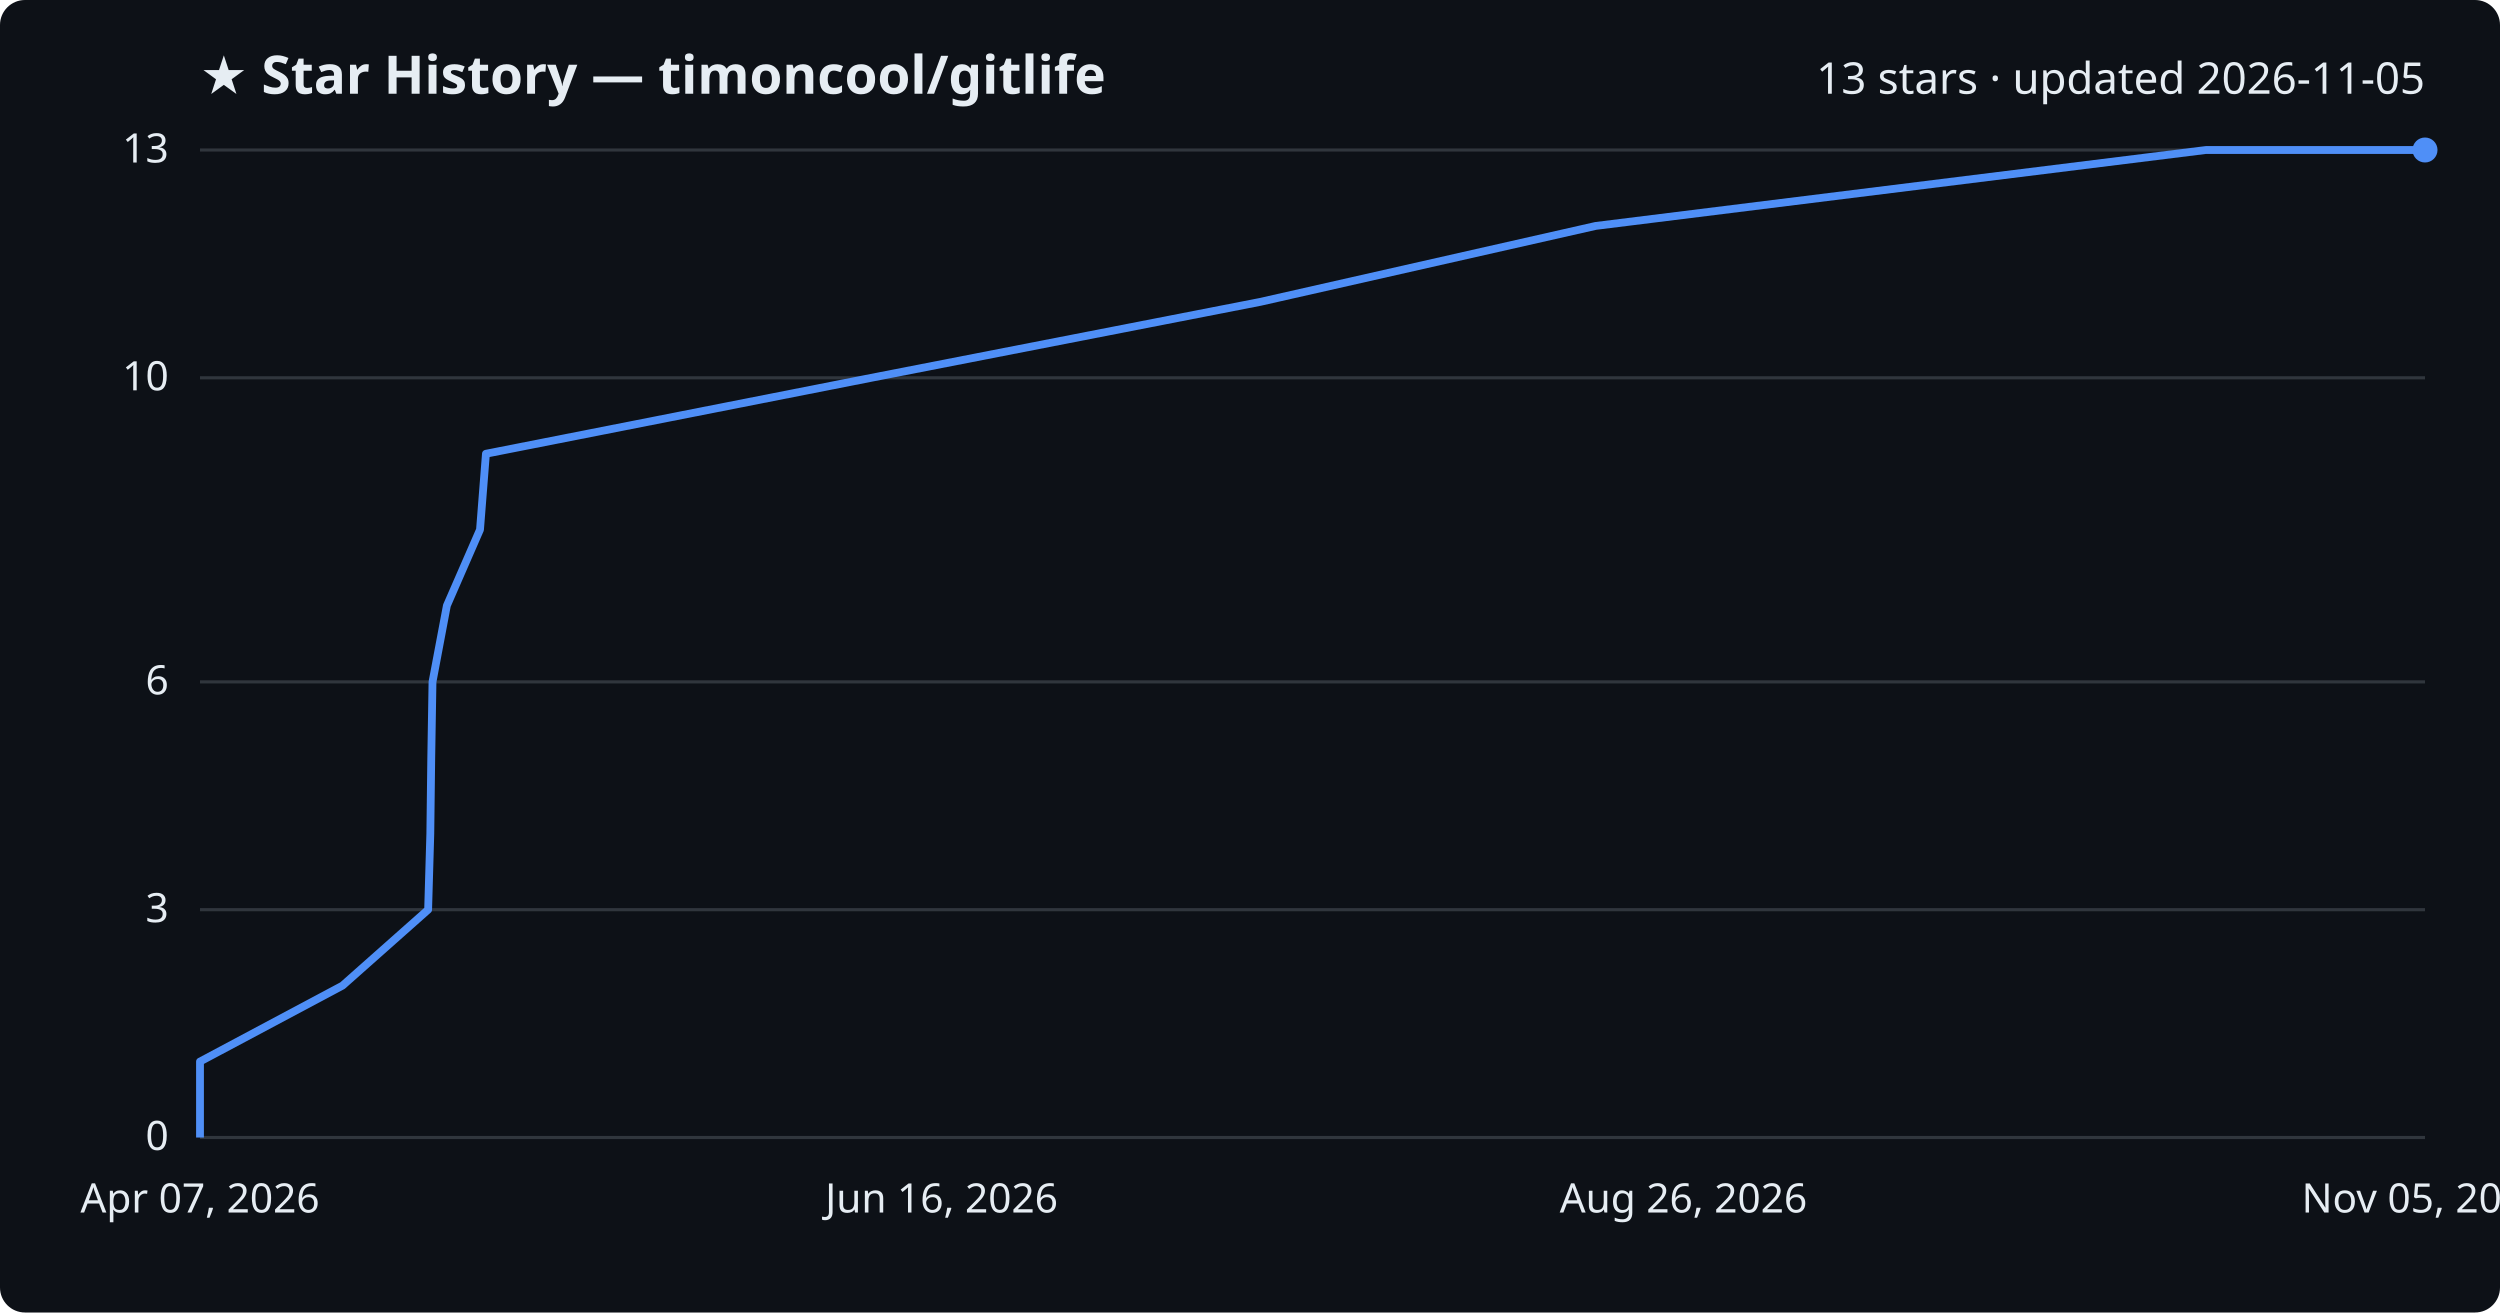
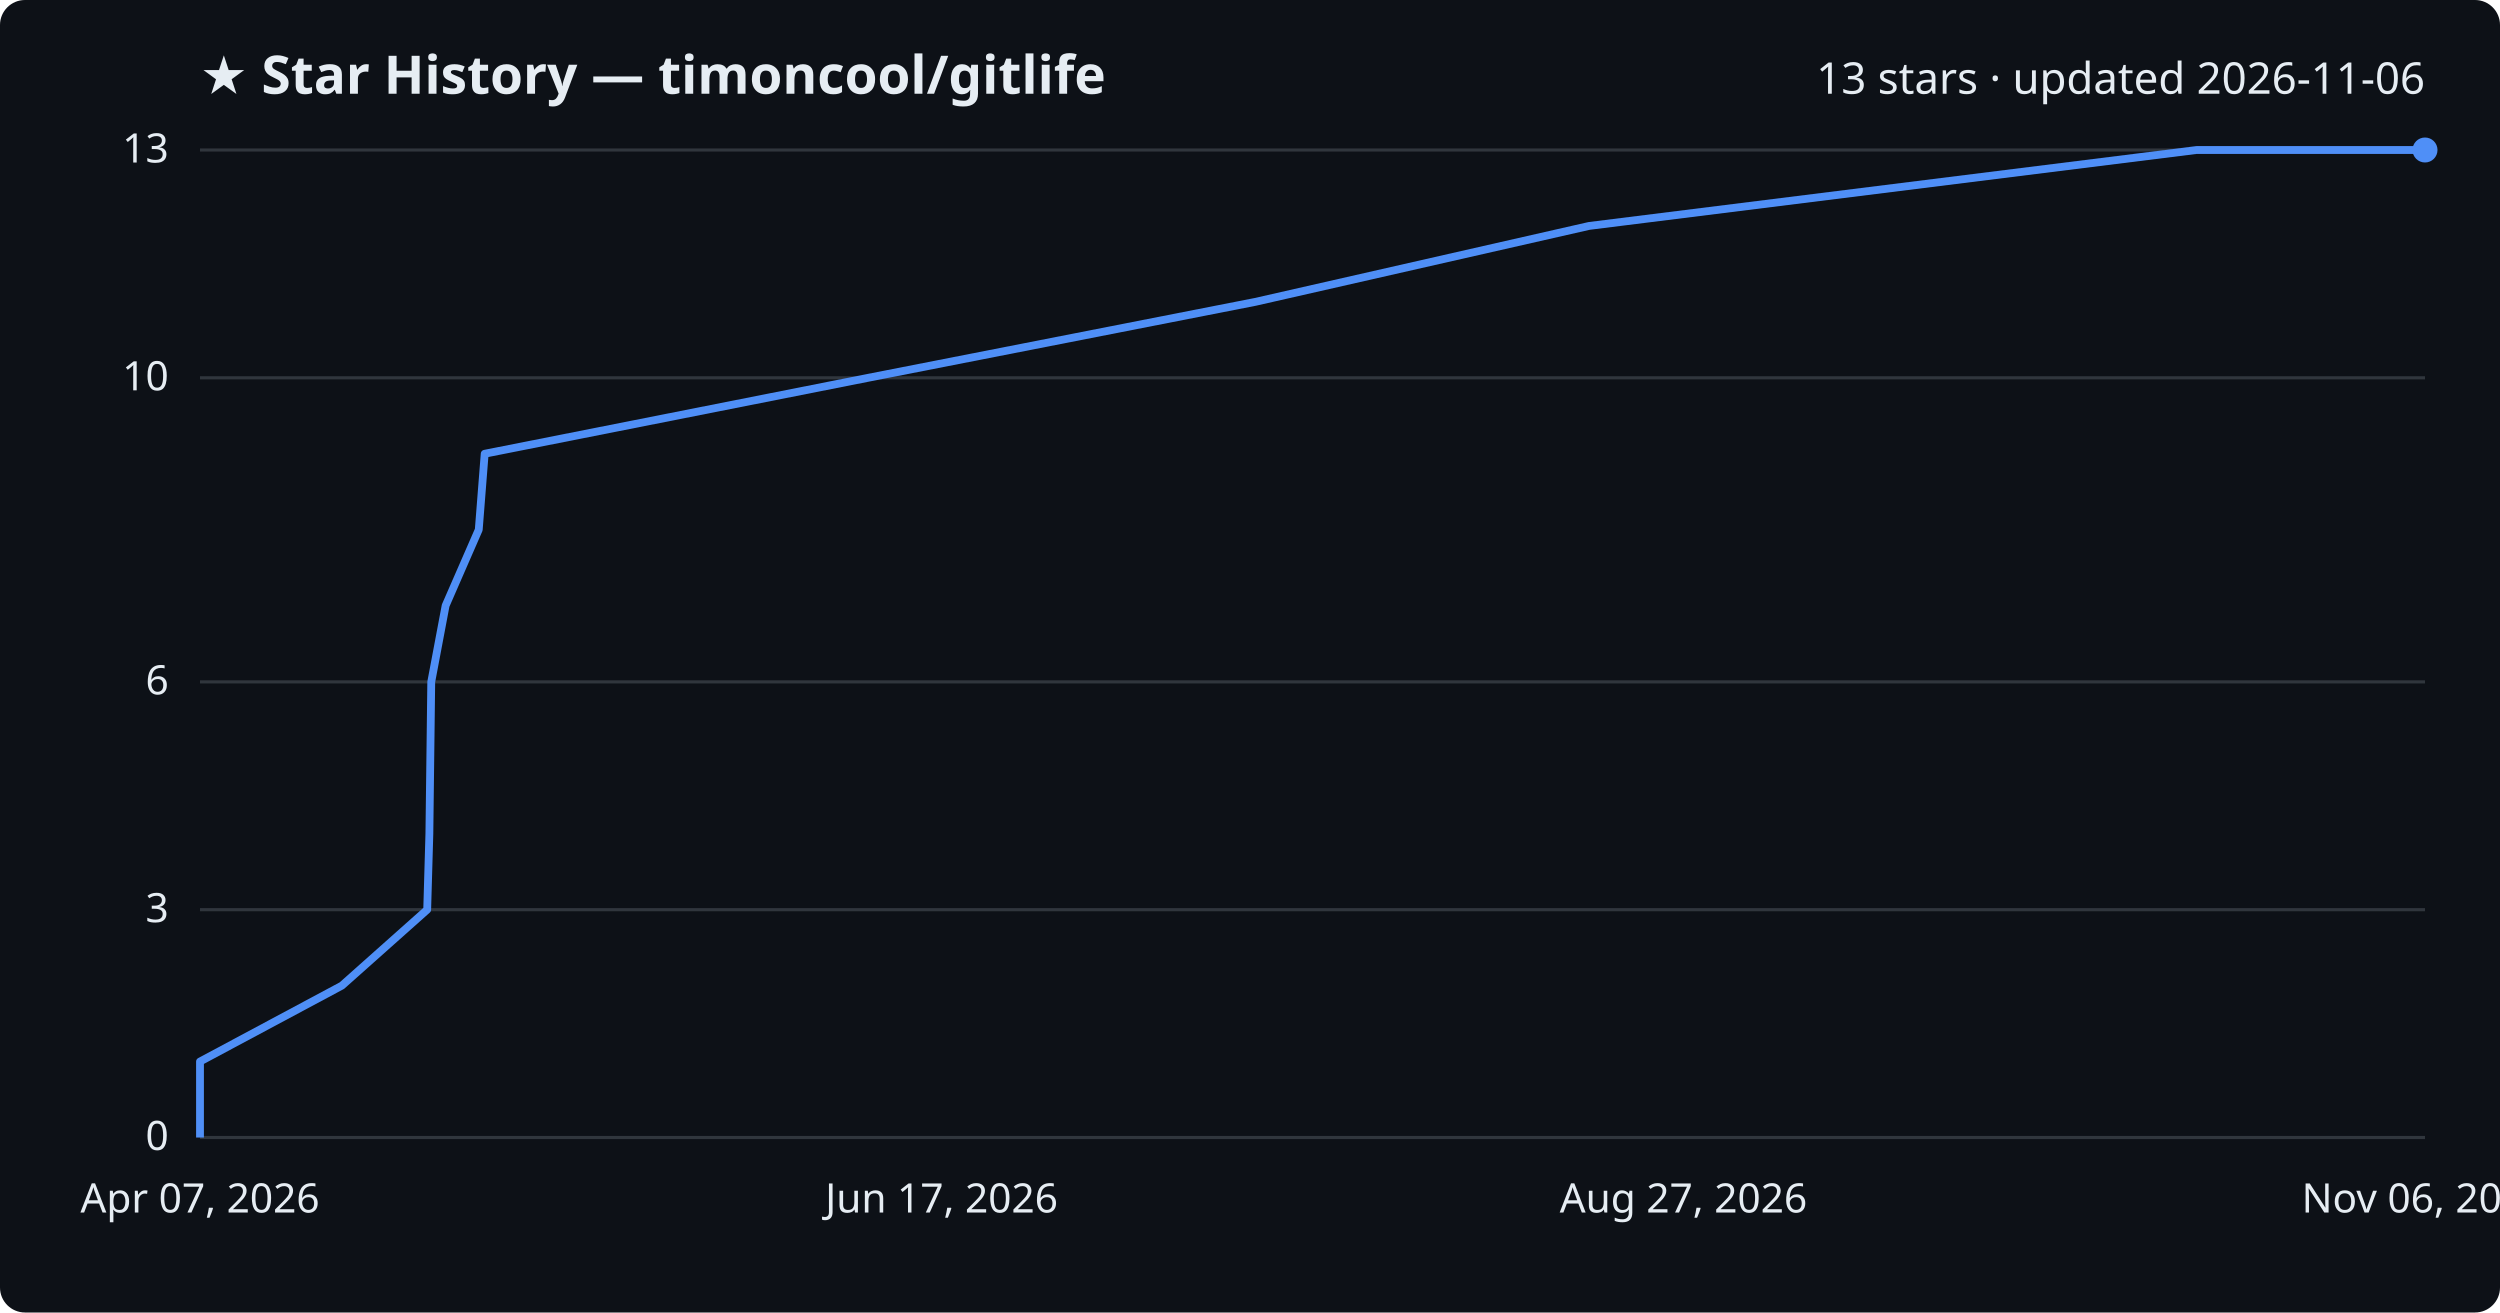
<svg xmlns="http://www.w3.org/2000/svg" viewBox="0 0 800 420" font-family="Segoe UI, sans-serif">
  <rect width="800" height="420" fill="#0d1117" rx="8" />
  <text x="64" y="30" fill="#e6edf3" font-size="17" font-weight="700">★ Star History — timoncool/gitlife</text>
-   <text x="776" y="30" fill="#e6edf3" font-size="14" text-anchor="end">13 stars · updated 2026-11-05</text>
+   <text x="776" y="30" fill="#e6edf3" font-size="14" text-anchor="end">13 stars · updated 2026-11-06</text>
  <line x1="64" y1="364.0" x2="776" y2="364.0" stroke="#30363d" stroke-width="1" />
  <text x="54" y="368.0" fill="#e6edf3" font-size="13" text-anchor="end">0</text>
  <line x1="64" y1="291.1" x2="776" y2="291.1" stroke="#30363d" stroke-width="1" />
  <text x="54" y="295.1" fill="#e6edf3" font-size="13" text-anchor="end">3</text>
  <line x1="64" y1="218.2" x2="776" y2="218.2" stroke="#30363d" stroke-width="1" />
  <text x="54" y="222.2" fill="#e6edf3" font-size="13" text-anchor="end">6</text>
  <line x1="64" y1="120.9" x2="776" y2="120.9" stroke="#30363d" stroke-width="1" />
  <text x="54" y="124.9" fill="#e6edf3" font-size="13" text-anchor="end">10</text>
  <line x1="64" y1="48.0" x2="776" y2="48.0" stroke="#30363d" stroke-width="1" />
  <text x="54" y="52.0" fill="#e6edf3" font-size="13" text-anchor="end">13</text>
-   <path d="M64.0,364.0 L64.0,339.7 L109.6,315.4 L137.0,291.1 L137.7,266.8 L138.0,242.5 L138.4,218.2 L143.0,193.8 L153.6,169.5 L155.5,145.2 L278.8,120.9 L403.3,96.6 L510.6,72.3 L705.9,48.0 L776.0,48.0" fill="none" stroke="#4f8ff7" stroke-width="2.5" stroke-linejoin="round" />
+   <path d="M64.0,364.0 L64.0,339.7 L109.4,315.4 L136.7,291.1 L137.4,266.8 L137.7,242.5 L138.0,218.2 L142.6,193.8 L153.2,169.5 L155.1,145.2 L277.8,120.9 L401.7,96.6 L508.5,72.3 L702.9,48.0 L776.0,48.0" fill="none" stroke="#4f8ff7" stroke-width="2.5" stroke-linejoin="round" />
  <circle cx="776.0" cy="48.0" r="4" fill="#4f8ff7" />
  <text x="64.0" y="388" fill="#e6edf3" font-size="13" text-anchor="middle">Apr 07, 2026</text>
-   <text x="301.3" y="388" fill="#e6edf3" font-size="13" text-anchor="middle">Jun 16, 2026</text>
-   <text x="538.7" y="388" fill="#e6edf3" font-size="13" text-anchor="middle">Aug 26, 2026</text>
-   <text x="776.0" y="388" fill="#e6edf3" font-size="13" text-anchor="middle">Nov 05, 2026</text>
+   <text x="301.3" y="388" fill="#e6edf3" font-size="13" text-anchor="middle">Jun 17, 2026</text>
+   <text x="538.7" y="388" fill="#e6edf3" font-size="13" text-anchor="middle">Aug 27, 2026</text>
+   <text x="776.0" y="388" fill="#e6edf3" font-size="13" text-anchor="middle">Nov 06, 2026</text>
</svg>
